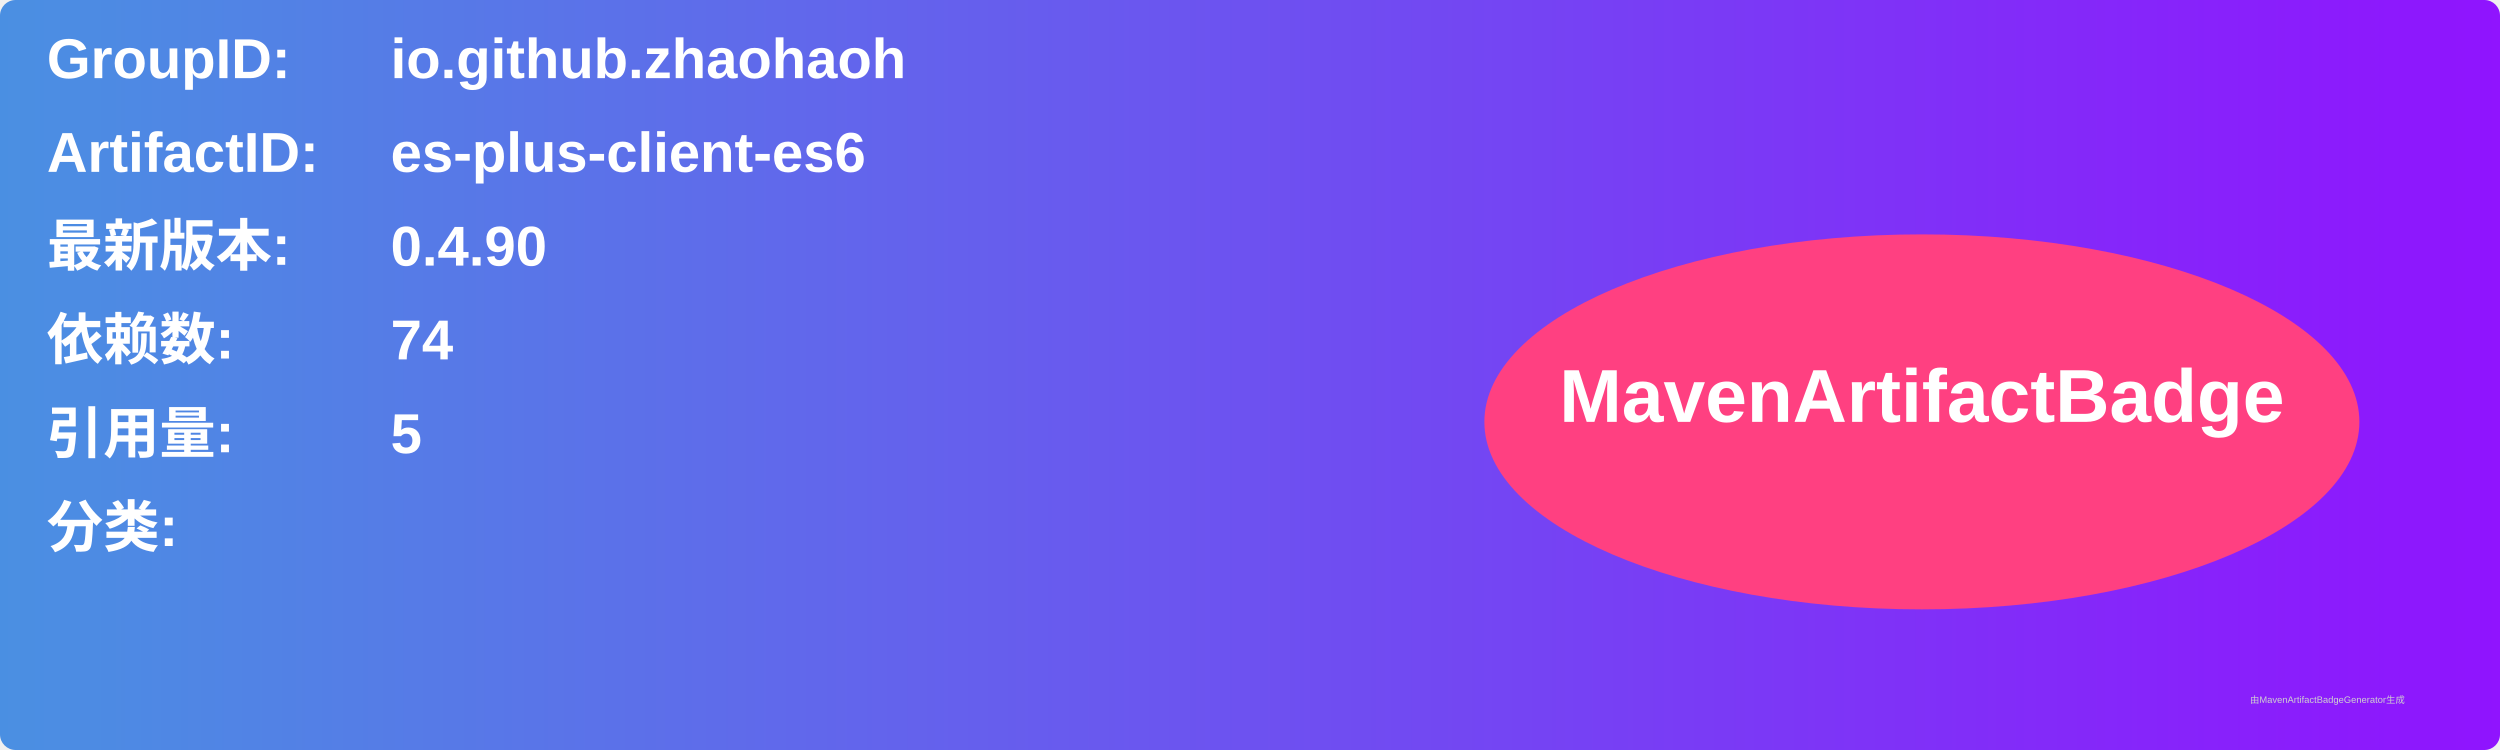
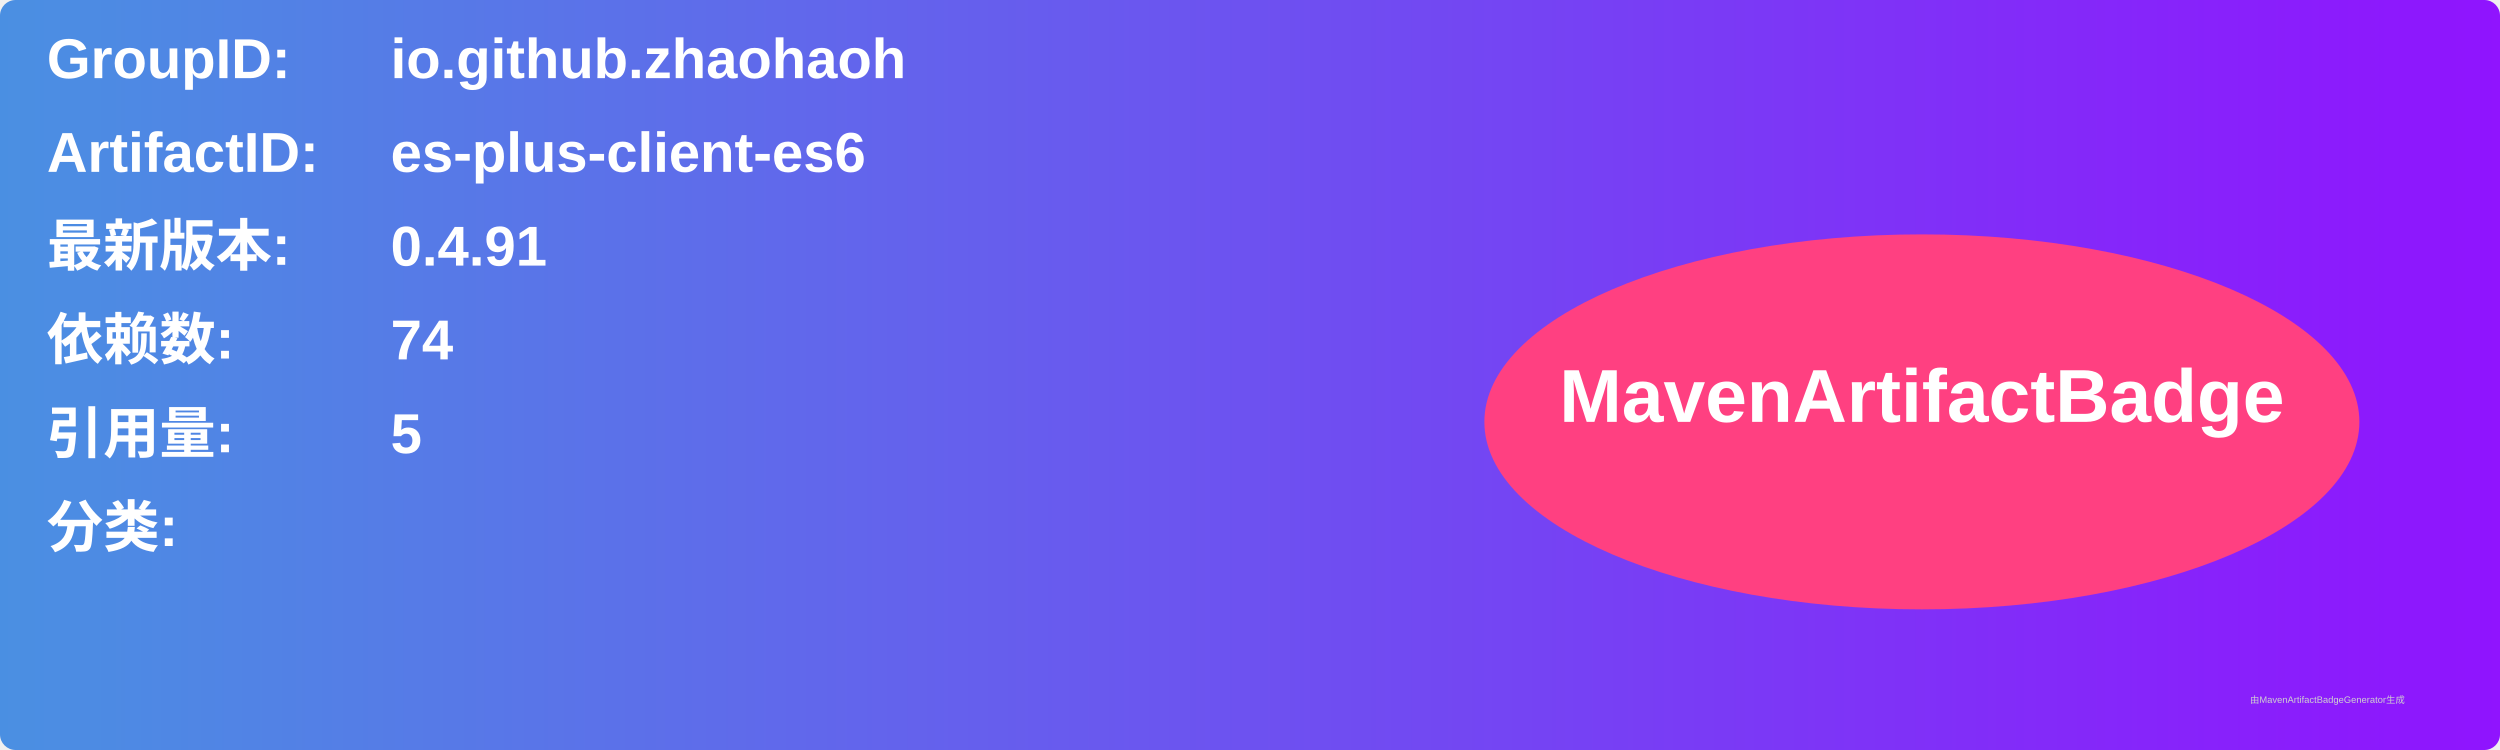
<svg xmlns="http://www.w3.org/2000/svg" width="800" height="240" viewBox="0 0 800 240">
  <linearGradient id="grad" x1="0%" y1="0%" x2="100%" y2="0%">
    <stop offset="0%" stop-color="#4a90e2" />
    <stop offset="100%" stop-color="#9013fe" />
  </linearGradient>
  <rect width="100%" height="100%" rx="5" ry="5" fill="url(#grad)" />
  <g transform="translate(15, 15)">
    <text x="0" y="10" font-family="Arial" font-size="18" fill="white" font-weight="bold" width="260">GroupID:</text>
    <text x="110" y="10" font-family="Arial" font-size="18" fill="white" font-weight="bold" width="460">io.github.zhaohaoh</text>
    <text x="0" y="40" font-family="Arial" font-size="18" fill="white" font-weight="bold" width="260">ArtifactID:</text>
    <text x="110" y="40" font-family="Arial" font-size="18" fill="white" font-weight="bold" width="460">es-plus-client-es6</text>
    <text x="0" y="70" font-family="Arial" font-size="18" fill="white" font-weight="bold">最新版本:</text>
    <text x="110" y="70" font-family="Arial" font-size="18" fill="white" font-weight="bold">
-       <tspan font-weight="bold">0.4.90</tspan>
+       <tspan font-weight="bold">0.4.91</tspan>
    </text>
    <text x="0" y="100" font-family="Arial" font-size="18" fill="white" font-weight="bold">依赖数: </text>
    <text x="110" y="100" font-family="Arial" font-size="18" fill="white">
      <tspan font-weight="bold">74</tspan>
    </text>
    <text x="0" y="130" font-family="Arial" font-size="18" fill="white" font-weight="bold">引用量: </text>
    <text x="110" y="130" font-family="Arial" font-size="18" fill="white">
      <tspan font-weight="bold">5</tspan>
    </text>
    <text x="0" y="160" font-family="Arial" font-size="18" fill="white" font-weight="bold">分类:</text>
    <text x="10" y="190" font-family="Arial" font-size="10" fill="white">
      <tspan font-weight="bold" />
    </text>
    <ellipse cx="600" cy="120" rx="140" ry="60" fill="#ff4081" />
    <text x="600" y="120" text-anchor="middle" font-family="Arial" font-size="24" fill="white" font-weight="bold">MavenArtifactBadge</text>
  </g>
  <text x="720" y="225" font-family="Arial" font-size="3" fill="#d0d0d0">由MavenArtifactBadgeGenerator生成</text>
</svg>
